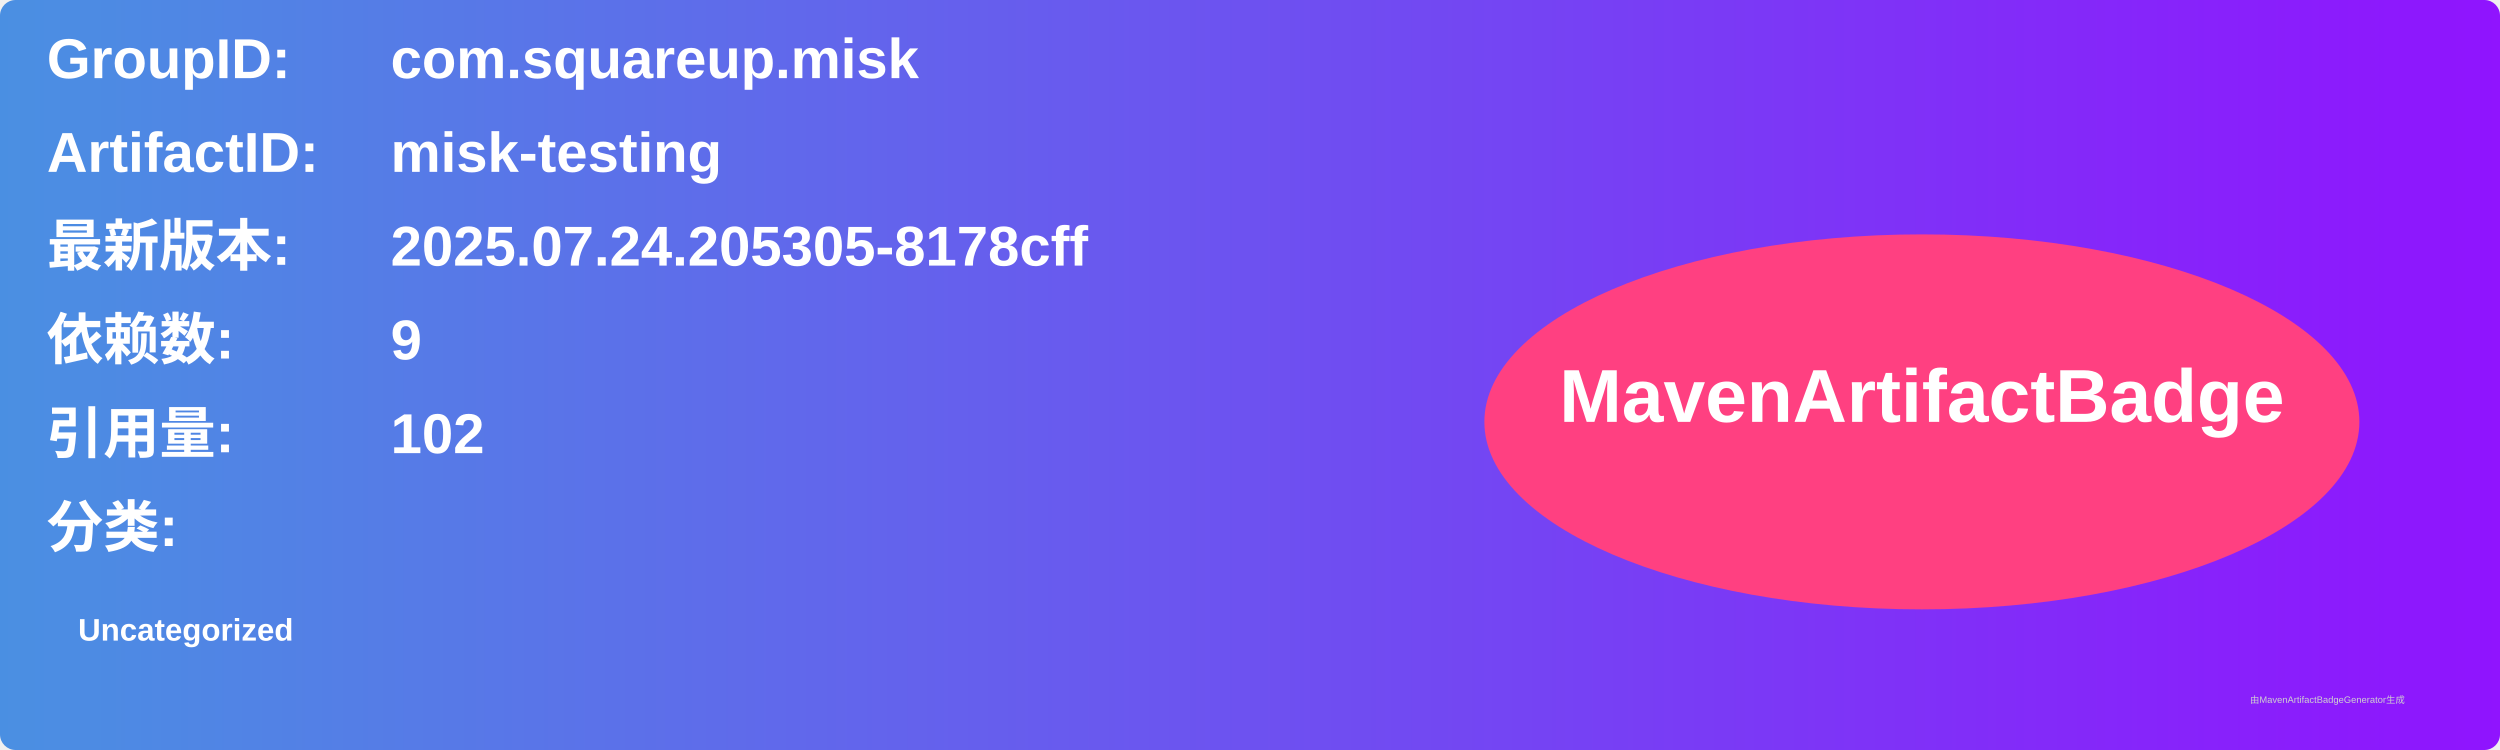
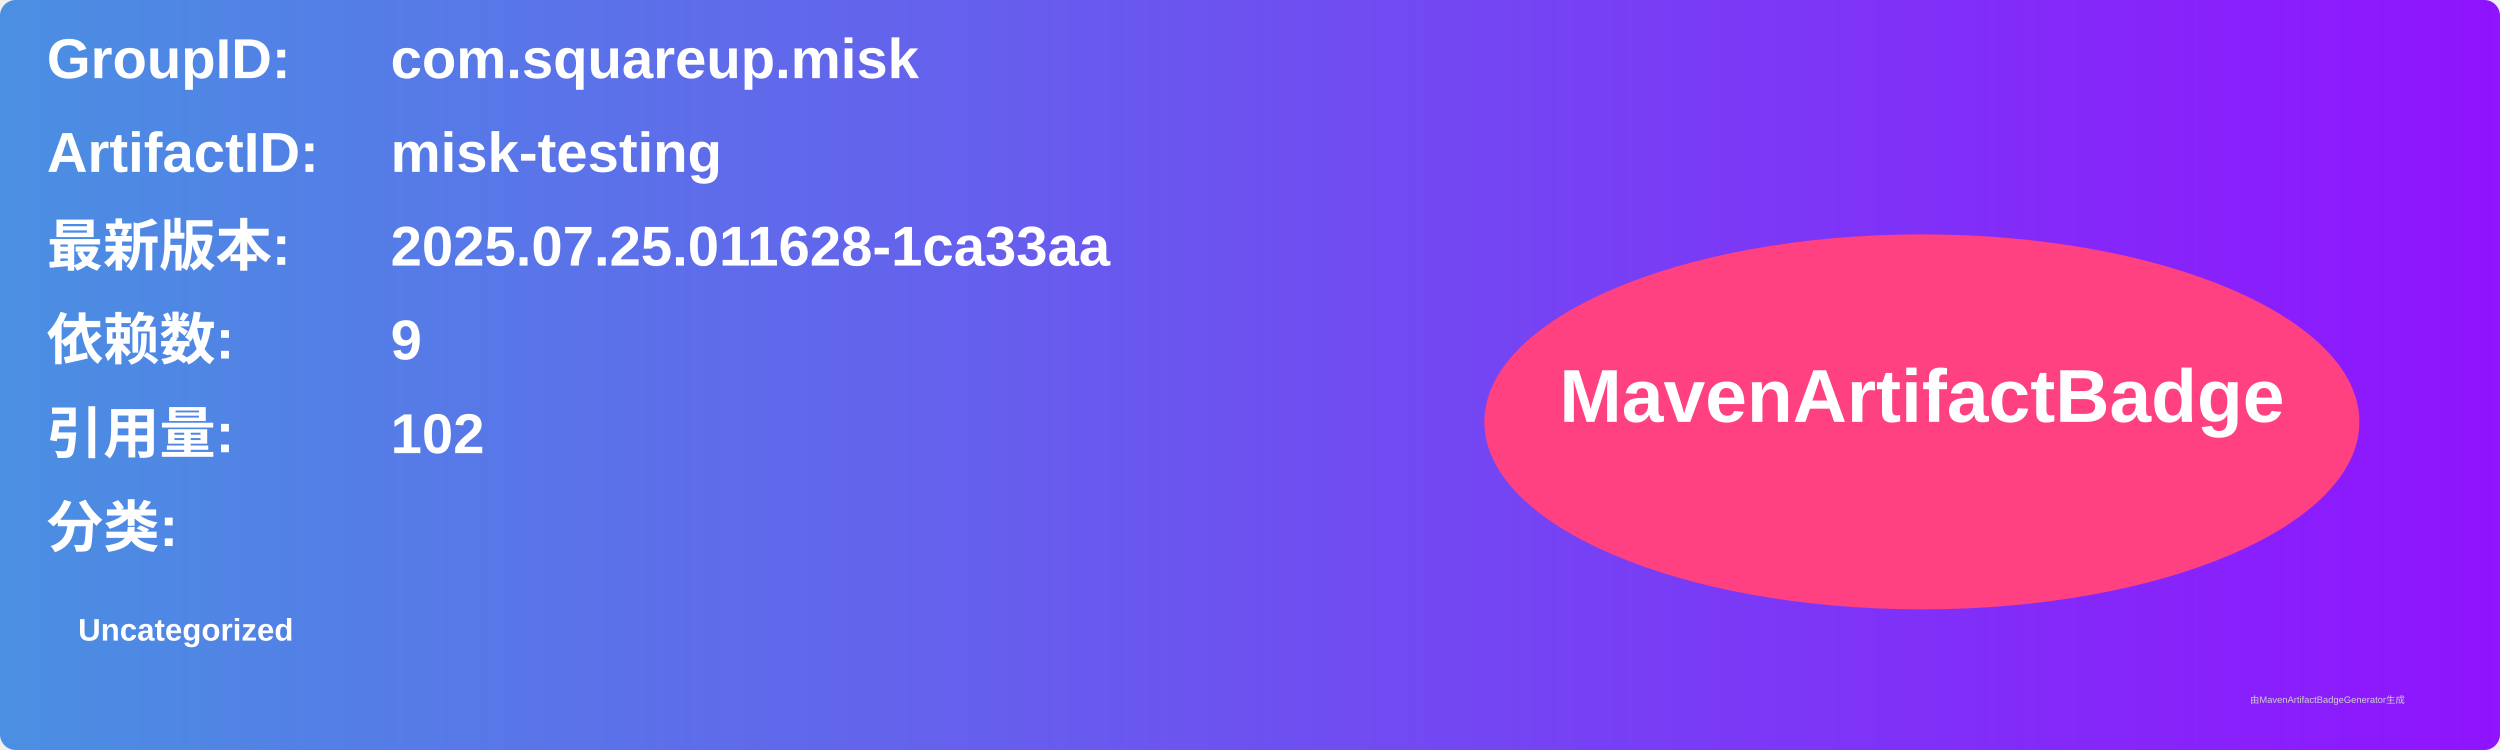
<svg xmlns="http://www.w3.org/2000/svg" width="800" height="240" viewBox="0 0 800 240">
  <linearGradient id="grad" x1="0%" y1="0%" x2="100%" y2="0%">
    <stop offset="0%" stop-color="#4a90e2" />
    <stop offset="100%" stop-color="#9013fe" />
  </linearGradient>
  <rect width="100%" height="100%" rx="5" ry="5" fill="url(#grad)" />
  <g transform="translate(15, 15)">
    <text x="0" y="10" font-family="Arial" font-size="18" fill="white" font-weight="bold" width="260">GroupID:</text>
    <text x="110" y="10" font-family="Arial" font-size="18" fill="white" font-weight="bold" width="460">com.squareup.misk</text>
    <text x="0" y="40" font-family="Arial" font-size="18" fill="white" font-weight="bold" width="260">ArtifactID:</text>
    <text x="110" y="40" font-family="Arial" font-size="18" fill="white" font-weight="bold" width="460">misk-testing</text>
    <text x="0" y="70" font-family="Arial" font-size="18" fill="white" font-weight="bold">最新版本:</text>
    <text x="110" y="70" font-family="Arial" font-size="18" fill="white" font-weight="bold">
-       <tspan font-weight="bold">2025.07.24.205305-8178cff</tspan>
+       <tspan font-weight="bold">2025.07.25.011628-1ca33aa</tspan>
    </text>
    <text x="0" y="100" font-family="Arial" font-size="18" fill="white" font-weight="bold">依赖数: </text>
    <text x="110" y="100" font-family="Arial" font-size="18" fill="white">
      <tspan font-weight="bold">9</tspan>
    </text>
    <text x="0" y="130" font-family="Arial" font-size="18" fill="white" font-weight="bold">引用量: </text>
    <text x="110" y="130" font-family="Arial" font-size="18" fill="white">
      <tspan font-weight="bold">102</tspan>
    </text>
    <text x="0" y="160" font-family="Arial" font-size="18" fill="white" font-weight="bold">分类:</text>
    <text x="10" y="190" font-family="Arial" font-size="10" fill="white">
      <tspan font-weight="bold">Uncategorized</tspan>
    </text>
    <ellipse cx="600" cy="120" rx="140" ry="60" fill="#ff4081" />
    <text x="600" y="120" text-anchor="middle" font-family="Arial" font-size="24" fill="white" font-weight="bold">MavenArtifactBadge</text>
  </g>
  <text x="720" y="225" font-family="Arial" font-size="3" fill="#d0d0d0">由MavenArtifactBadgeGenerator生成</text>
</svg>
